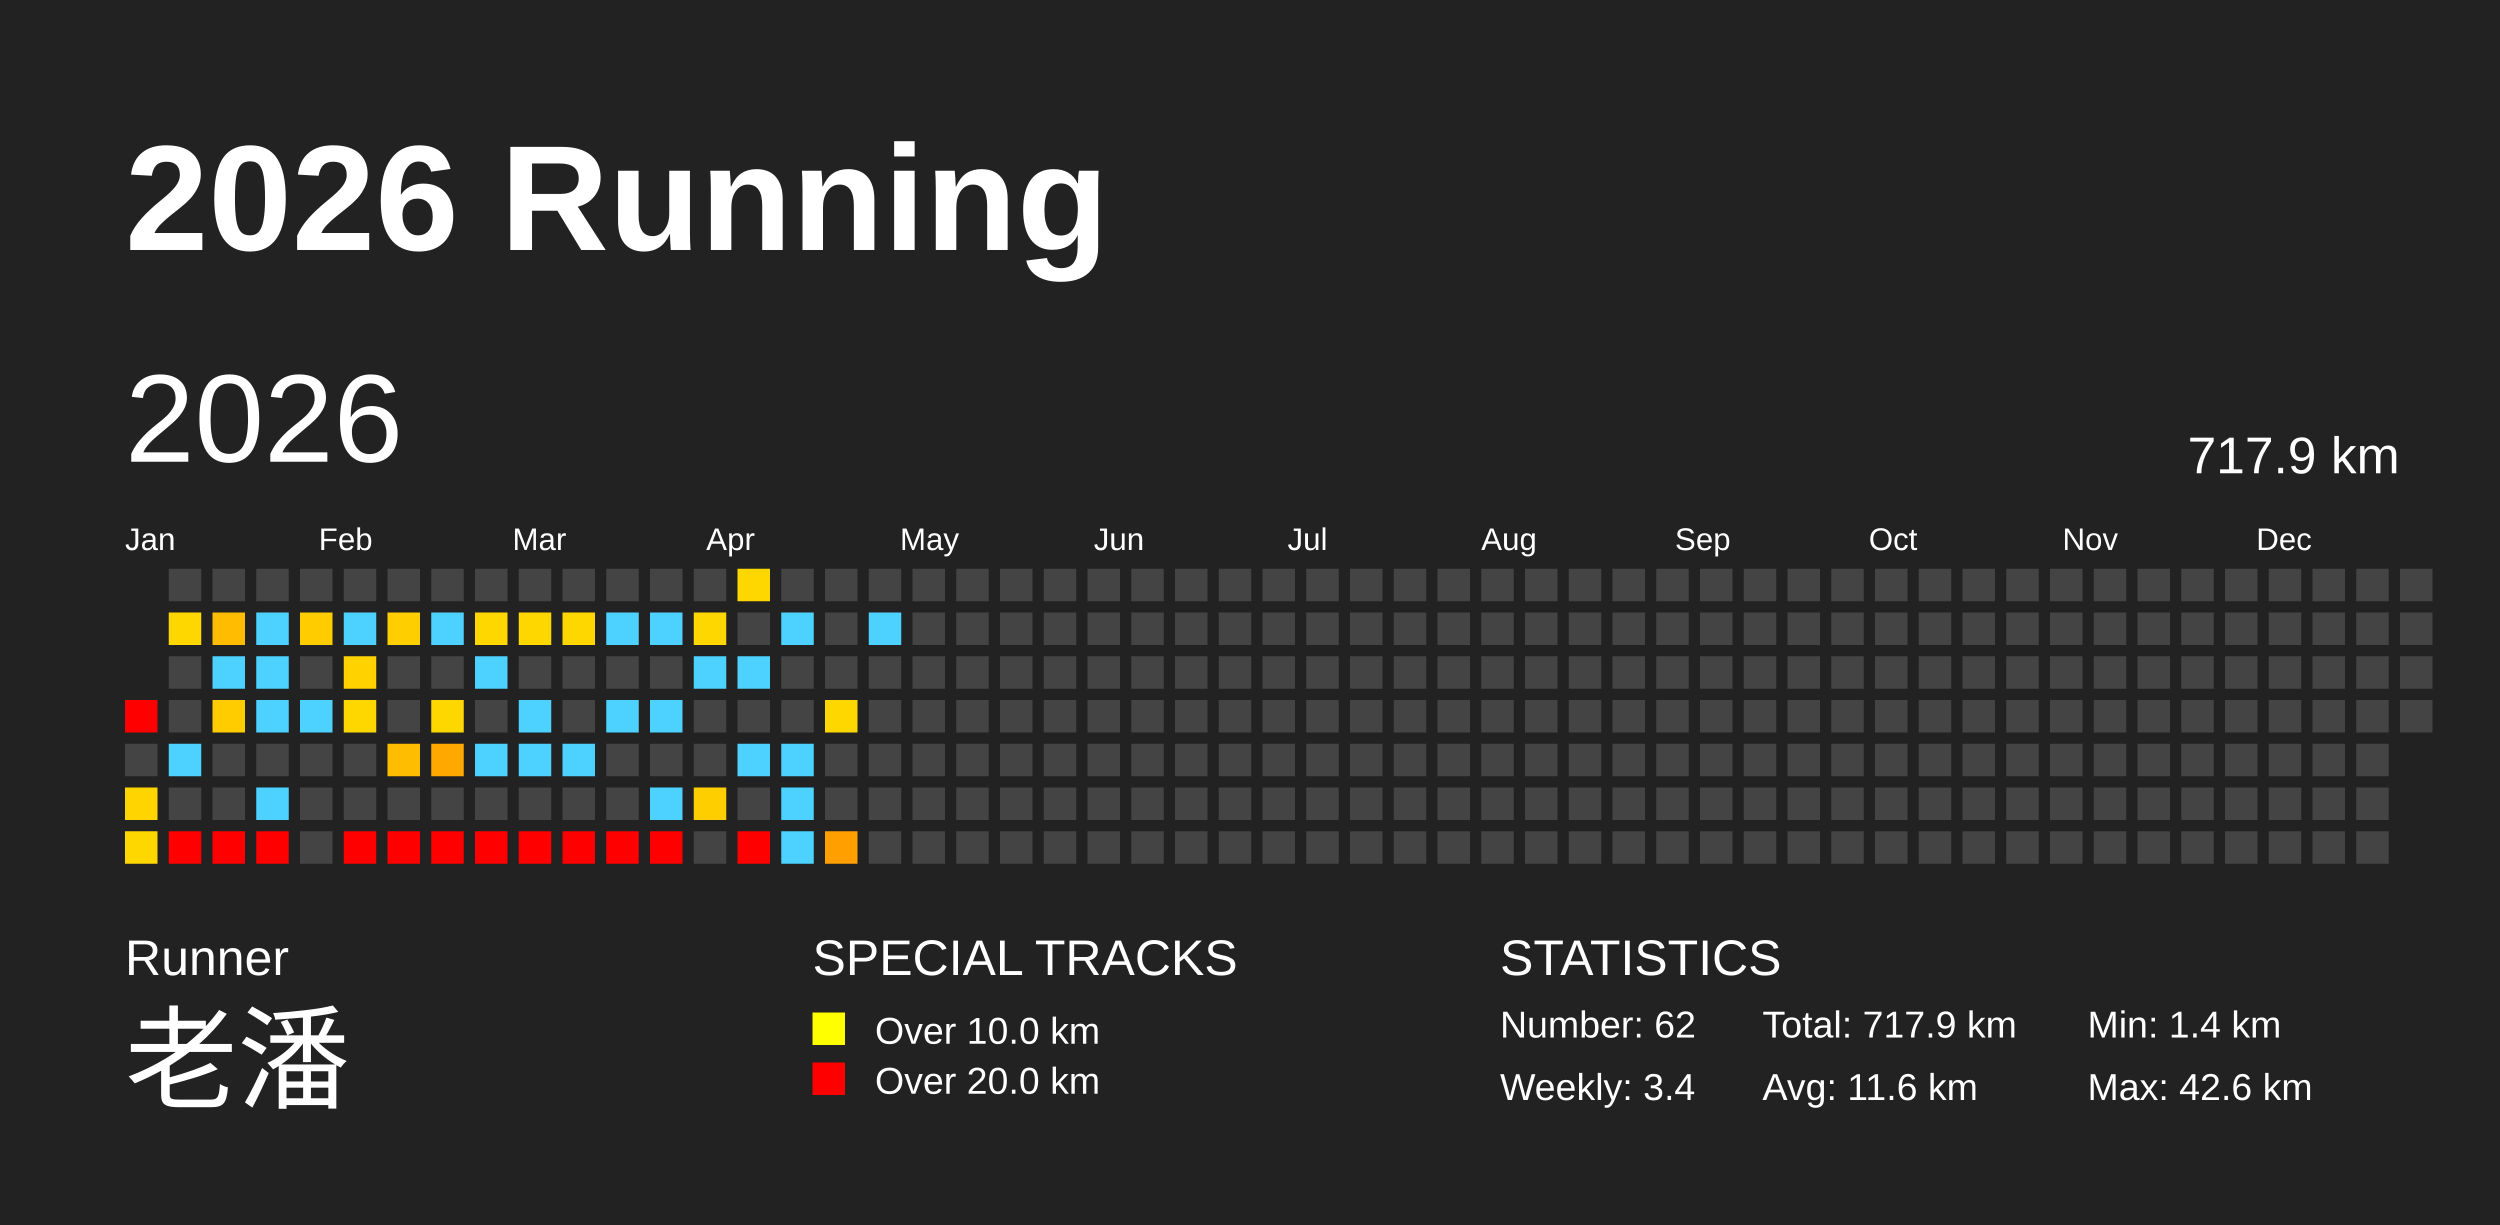
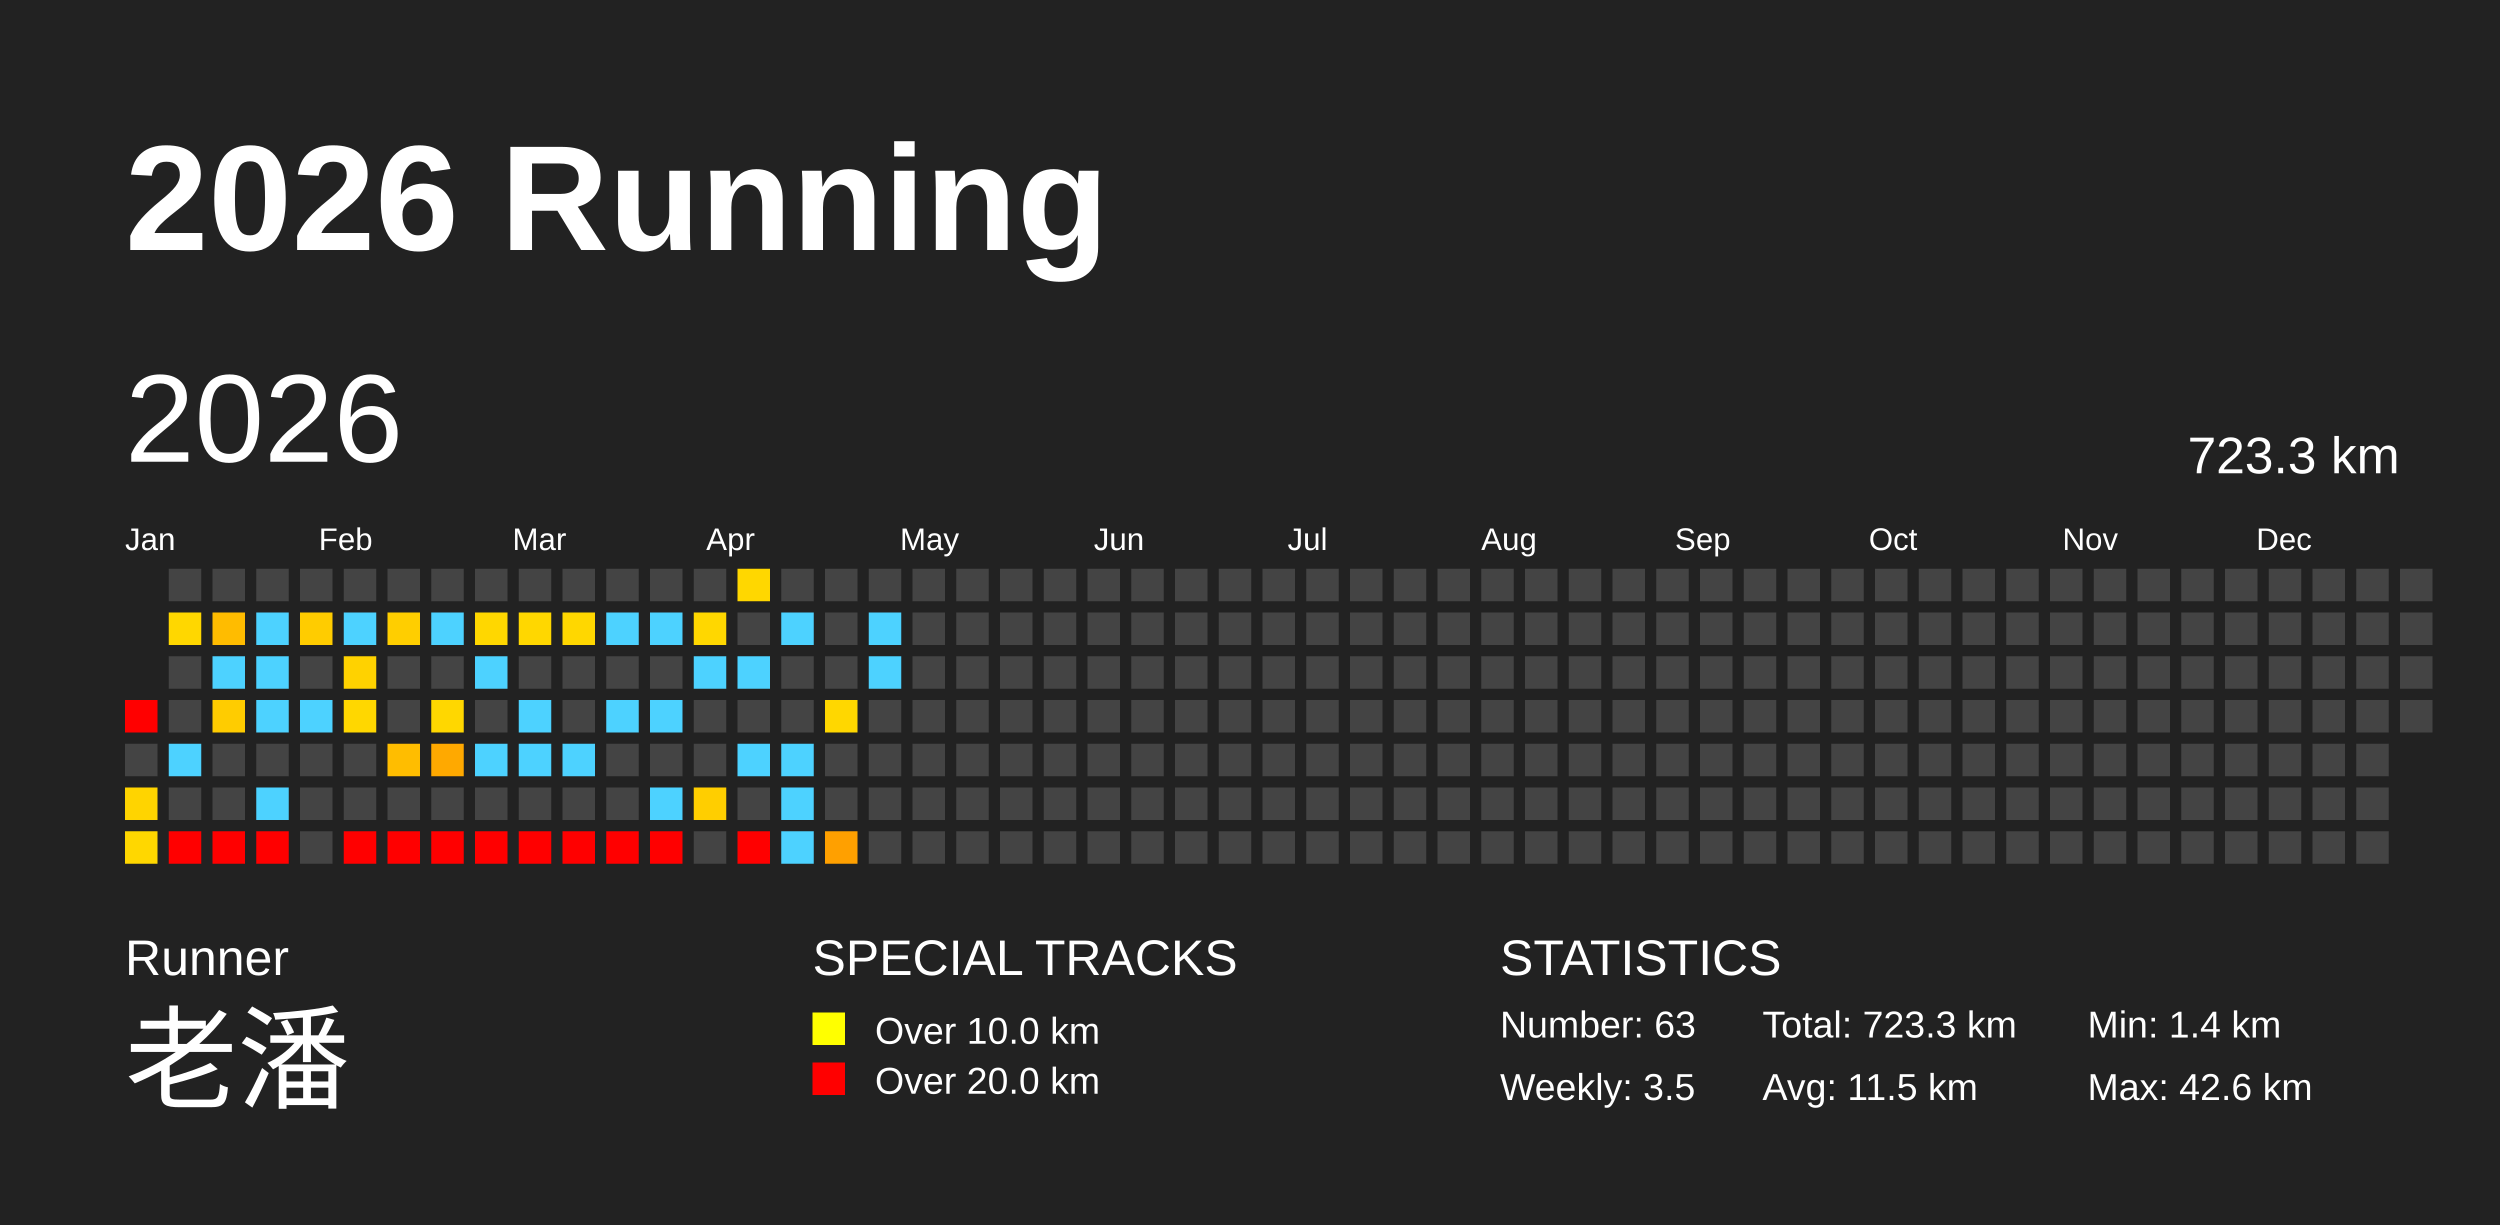
<svg xmlns="http://www.w3.org/2000/svg" baseProfile="full" height="98mm" version="1.1" viewBox="0,0,200,98" width="200mm">
  <defs />
  <rect fill="#222222" height="98" width="200" x="0" y="0" />
  <text fill="#FFFFFF" style="font-size:12px; font-family:Arial; font-weight:bold;" x="10" y="20">2026 Running</text>
  <text fill="#FFFFFF" style="font-size:4px; font-family:Arial" x="10" y="78">Runner</text>
  <text fill="#FFFFFF" style="font-size:9px; font-family:Arial" x="10" y="88">老潘</text>
  <text fill="#FFFFFF" style="font-size:4px; font-family:Arial" x="65" y="78">SPECIAL TRACKS</text>
  <rect fill="yellow" height="2.6" width="2.6" x="65" y="81" />
  <text fill="#FFFFFF" style="font-size:3px; font-family:Arial" x="70" y="83.5">Over 10.0 km</text>
  <rect fill="red" height="2.6" width="2.6" x="65" y="85" />
  <text fill="#FFFFFF" style="font-size:3px; font-family:Arial" x="70" y="87.5">Over 20.0 km</text>
  <text fill="#FFFFFF" style="font-size:4px; font-family:Arial" x="120" y="78">STATISTICS</text>
-   <text fill="#FFFFFF" style="font-size:3px; font-family:Arial" x="120" y="83">Number: 62</text>
-   <text fill="#FFFFFF" style="font-size:3px; font-family:Arial" x="120" y="88">Weekly: 3.4</text>
-   <text fill="#FFFFFF" style="font-size:3px; font-family:Arial" x="141" y="83">Total: 717.9 km</text>
-   <text fill="#FFFFFF" style="font-size:3px; font-family:Arial" x="141" y="88">Avg: 11.6 km</text>
+   <text fill="#FFFFFF" style="font-size:3px; font-family:Arial" x="120" y="83">Number: 63</text>
+   <text fill="#FFFFFF" style="font-size:3px; font-family:Arial" x="120" y="88">Weekly: 3.5</text>
+   <text fill="#FFFFFF" style="font-size:3px; font-family:Arial" x="141" y="83">Total: 723.3 km</text>
+   <text fill="#FFFFFF" style="font-size:3px; font-family:Arial" x="141" y="88">Avg: 11.5 km</text>
  <text fill="#FFFFFF" style="font-size:3px; font-family:Arial" x="167" y="83">Min: 1.4 km</text>
  <text fill="#FFFFFF" style="font-size:3px; font-family:Arial" x="167" y="88">Max: 42.6 km</text>
  <text dominant-baseline="hanging" fill="#FFFFFF" style="font-size:10.0px; font-family:Arial;" x="10" y="30">2026</text>
-   <text dominant-baseline="hanging" fill="#FFFFFF" style="font-size:4.125px; font-family:Arial;" x="175" y="35">717.9 km</text>
+   <text dominant-baseline="hanging" fill="#FFFFFF" style="font-size:4.125px; font-family:Arial;" x="175" y="35">723.3 km</text>
  <text fill="#FFFFFF" style="font-size:2.5px; font-family:Arial" x="10.0" y="44">Jan</text>
  <text fill="#FFFFFF" style="font-size:2.5px; font-family:Arial" x="25.5" y="44">Feb</text>
  <text fill="#FFFFFF" style="font-size:2.5px; font-family:Arial" x="41.0" y="44">Mar</text>
  <text fill="#FFFFFF" style="font-size:2.5px; font-family:Arial" x="56.5" y="44">Apr</text>
  <text fill="#FFFFFF" style="font-size:2.5px; font-family:Arial" x="72.0" y="44">May</text>
  <text fill="#FFFFFF" style="font-size:2.5px; font-family:Arial" x="87.5" y="44">Jun</text>
  <text fill="#FFFFFF" style="font-size:2.5px; font-family:Arial" x="103.0" y="44">Jul</text>
  <text fill="#FFFFFF" style="font-size:2.5px; font-family:Arial" x="118.5" y="44">Aug</text>
  <text fill="#FFFFFF" style="font-size:2.5px; font-family:Arial" x="134.0" y="44">Sep</text>
  <text fill="#FFFFFF" style="font-size:2.5px; font-family:Arial" x="149.5" y="44">Oct</text>
  <text fill="#FFFFFF" style="font-size:2.5px; font-family:Arial" x="165.0" y="44">Nov</text>
  <text fill="#FFFFFF" style="font-size:2.5px; font-family:Arial" x="180.5" y="44">Dec</text>
  <rect fill="red" height="2.6" width="2.6" x="10.0" y="56.0" />
  <rect fill="#444444" height="2.6" width="2.6" x="10.0" y="59.5" />
  <rect fill="#ffd400" height="2.6" width="2.6" x="10.0" y="63.0" />
  <rect fill="#ffd700" height="2.6" width="2.6" x="10.0" y="66.5" />
  <rect fill="#444444" height="2.6" width="2.6" x="13.5" y="45.5" />
  <rect fill="#ffd700" height="2.6" width="2.6" x="13.5" y="49.0" />
  <rect fill="#444444" height="2.6" width="2.6" x="13.5" y="52.5" />
  <rect fill="#444444" height="2.6" width="2.6" x="13.5" y="56.0" />
  <rect fill="#4dd2ff" height="2.6" width="2.6" x="13.5" y="59.5" />
  <rect fill="#444444" height="2.6" width="2.6" x="13.5" y="63.0" />
  <rect fill="red" height="2.6" width="2.6" x="13.5" y="66.5" />
  <rect fill="#444444" height="2.6" width="2.6" x="17.0" y="45.5" />
  <rect fill="#ffbc00" height="2.6" width="2.6" x="17.0" y="49.0" />
  <rect fill="#4dd2ff" height="2.6" width="2.6" x="17.0" y="52.5" />
  <rect fill="#ffcc00" height="2.6" width="2.6" x="17.0" y="56.0" />
  <rect fill="#444444" height="2.6" width="2.6" x="17.0" y="59.5" />
  <rect fill="#444444" height="2.6" width="2.6" x="17.0" y="63.0" />
  <rect fill="red" height="2.6" width="2.6" x="17.0" y="66.5" />
  <rect fill="#444444" height="2.6" width="2.6" x="20.5" y="45.5" />
  <rect fill="#4dd2ff" height="2.6" width="2.6" x="20.5" y="49.0" />
  <rect fill="#4dd2ff" height="2.6" width="2.6" x="20.5" y="52.5" />
  <rect fill="#4dd2ff" height="2.6" width="2.6" x="20.5" y="56.0" />
  <rect fill="#444444" height="2.6" width="2.6" x="20.5" y="59.5" />
  <rect fill="#4dd2ff" height="2.6" width="2.6" x="20.5" y="63.0" />
  <rect fill="red" height="2.6" width="2.6" x="20.5" y="66.5" />
  <rect fill="#444444" height="2.6" width="2.6" x="24.0" y="45.5" />
  <rect fill="#ffcc00" height="2.6" width="2.6" x="24.0" y="49.0" />
  <rect fill="#444444" height="2.6" width="2.6" x="24.0" y="52.5" />
  <rect fill="#4dd2ff" height="2.6" width="2.6" x="24.0" y="56.0" />
  <rect fill="#444444" height="2.6" width="2.6" x="24.0" y="59.5" />
  <rect fill="#444444" height="2.6" width="2.6" x="24.0" y="63.0" />
  <rect fill="#444444" height="2.6" width="2.6" x="24.0" y="66.5" />
  <rect fill="#444444" height="2.6" width="2.6" x="27.5" y="45.5" />
  <rect fill="#4dd2ff" height="2.6" width="2.6" x="27.5" y="49.0" />
  <rect fill="#ffd200" height="2.6" width="2.6" x="27.5" y="52.5" />
  <rect fill="#ffd700" height="2.6" width="2.6" x="27.5" y="56.0" />
  <rect fill="#444444" height="2.6" width="2.6" x="27.5" y="59.5" />
  <rect fill="#444444" height="2.6" width="2.6" x="27.5" y="63.0" />
  <rect fill="red" height="2.6" width="2.6" x="27.5" y="66.5" />
  <rect fill="#444444" height="2.6" width="2.6" x="31.0" y="45.5" />
  <rect fill="#ffce00" height="2.6" width="2.6" x="31.0" y="49.0" />
  <rect fill="#444444" height="2.6" width="2.6" x="31.0" y="52.5" />
  <rect fill="#444444" height="2.6" width="2.6" x="31.0" y="56.0" />
  <rect fill="#ffbd00" height="2.6" width="2.6" x="31.0" y="59.5" />
  <rect fill="#444444" height="2.6" width="2.6" x="31.0" y="63.0" />
  <rect fill="red" height="2.6" width="2.6" x="31.0" y="66.5" />
  <rect fill="#444444" height="2.6" width="2.6" x="34.5" y="45.5" />
  <rect fill="#4dd2ff" height="2.6" width="2.6" x="34.5" y="49.0" />
  <rect fill="#444444" height="2.6" width="2.6" x="34.5" y="52.5" />
  <rect fill="#ffd700" height="2.6" width="2.6" x="34.5" y="56.0" />
  <rect fill="#ffa900" height="2.6" width="2.6" x="34.5" y="59.5" />
  <rect fill="#444444" height="2.6" width="2.6" x="34.5" y="63.0" />
  <rect fill="red" height="2.6" width="2.6" x="34.5" y="66.5" />
  <rect fill="#444444" height="2.6" width="2.6" x="38.0" y="45.5" />
  <rect fill="#ffd700" height="2.6" width="2.6" x="38.0" y="49.0" />
  <rect fill="#4dd2ff" height="2.6" width="2.6" x="38.0" y="52.5" />
  <rect fill="#444444" height="2.6" width="2.6" x="38.0" y="56.0" />
  <rect fill="#4dd2ff" height="2.6" width="2.6" x="38.0" y="59.5" />
  <rect fill="#444444" height="2.6" width="2.6" x="38.0" y="63.0" />
  <rect fill="red" height="2.6" width="2.6" x="38.0" y="66.5" />
  <rect fill="#444444" height="2.6" width="2.6" x="41.5" y="45.5" />
  <rect fill="#ffd700" height="2.6" width="2.6" x="41.5" y="49.0" />
  <rect fill="#444444" height="2.6" width="2.6" x="41.5" y="52.5" />
  <rect fill="#4dd2ff" height="2.6" width="2.6" x="41.5" y="56.0" />
  <rect fill="#4dd2ff" height="2.6" width="2.6" x="41.5" y="59.5" />
  <rect fill="#444444" height="2.6" width="2.6" x="41.5" y="63.0" />
  <rect fill="red" height="2.6" width="2.6" x="41.5" y="66.5" />
  <rect fill="#444444" height="2.6" width="2.6" x="45.0" y="45.5" />
  <rect fill="#ffd700" height="2.6" width="2.6" x="45.0" y="49.0" />
  <rect fill="#444444" height="2.6" width="2.6" x="45.0" y="52.5" />
  <rect fill="#444444" height="2.6" width="2.6" x="45.0" y="56.0" />
  <rect fill="#4dd2ff" height="2.6" width="2.6" x="45.0" y="59.5" />
  <rect fill="#444444" height="2.6" width="2.6" x="45.0" y="63.0" />
  <rect fill="red" height="2.6" width="2.6" x="45.0" y="66.5" />
  <rect fill="#444444" height="2.6" width="2.6" x="48.5" y="45.5" />
  <rect fill="#4dd2ff" height="2.6" width="2.6" x="48.5" y="49.0" />
  <rect fill="#444444" height="2.6" width="2.6" x="48.5" y="52.5" />
  <rect fill="#4dd2ff" height="2.6" width="2.6" x="48.5" y="56.0" />
  <rect fill="#444444" height="2.6" width="2.6" x="48.5" y="59.5" />
  <rect fill="#444444" height="2.6" width="2.6" x="48.5" y="63.0" />
  <rect fill="red" height="2.6" width="2.6" x="48.5" y="66.5" />
  <rect fill="#444444" height="2.6" width="2.6" x="52.0" y="45.5" />
  <rect fill="#4dd2ff" height="2.6" width="2.6" x="52.0" y="49.0" />
  <rect fill="#444444" height="2.6" width="2.6" x="52.0" y="52.5" />
  <rect fill="#4dd2ff" height="2.6" width="2.6" x="52.0" y="56.0" />
  <rect fill="#444444" height="2.6" width="2.6" x="52.0" y="59.5" />
  <rect fill="#4dd2ff" height="2.6" width="2.6" x="52.0" y="63.0" />
  <rect fill="red" height="2.6" width="2.6" x="52.0" y="66.5" />
  <rect fill="#444444" height="2.6" width="2.6" x="55.5" y="45.5" />
  <rect fill="#ffd700" height="2.6" width="2.6" x="55.5" y="49.0" />
  <rect fill="#4dd2ff" height="2.6" width="2.6" x="55.5" y="52.5" />
  <rect fill="#444444" height="2.6" width="2.6" x="55.5" y="56.0" />
  <rect fill="#444444" height="2.6" width="2.6" x="55.5" y="59.5" />
  <rect fill="#ffce00" height="2.6" width="2.6" x="55.5" y="63.0" />
  <rect fill="#444444" height="2.6" width="2.6" x="55.5" y="66.5" />
  <rect fill="#ffd700" height="2.6" width="2.6" x="59.0" y="45.5" />
  <rect fill="#444444" height="2.6" width="2.6" x="59.0" y="49.0" />
  <rect fill="#4dd2ff" height="2.6" width="2.6" x="59.0" y="52.5" />
  <rect fill="#444444" height="2.6" width="2.6" x="59.0" y="56.0" />
  <rect fill="#4dd2ff" height="2.6" width="2.6" x="59.0" y="59.5" />
  <rect fill="#444444" height="2.6" width="2.6" x="59.0" y="63.0" />
  <rect fill="red" height="2.6" width="2.6" x="59.0" y="66.5" />
  <rect fill="#444444" height="2.6" width="2.6" x="62.5" y="45.5" />
  <rect fill="#4dd2ff" height="2.6" width="2.6" x="62.5" y="49.0" />
  <rect fill="#444444" height="2.6" width="2.6" x="62.5" y="52.5" />
  <rect fill="#444444" height="2.6" width="2.6" x="62.5" y="56.0" />
  <rect fill="#4dd2ff" height="2.6" width="2.6" x="62.5" y="59.5" />
  <rect fill="#4dd2ff" height="2.6" width="2.6" x="62.5" y="63.0" />
  <rect fill="#4dd2ff" height="2.6" width="2.6" x="62.5" y="66.5" />
  <rect fill="#444444" height="2.6" width="2.6" x="66.0" y="45.5" />
  <rect fill="#444444" height="2.6" width="2.6" x="66.0" y="49.0" />
  <rect fill="#444444" height="2.6" width="2.6" x="66.0" y="52.5" />
  <rect fill="#ffd700" height="2.6" width="2.6" x="66.0" y="56.0" />
  <rect fill="#444444" height="2.6" width="2.6" x="66.0" y="59.5" />
  <rect fill="#444444" height="2.6" width="2.6" x="66.0" y="63.0" />
  <rect fill="#ffa000" height="2.6" width="2.6" x="66.0" y="66.5" />
  <rect fill="#444444" height="2.6" width="2.6" x="69.5" y="45.5" />
  <rect fill="#4dd2ff" height="2.6" width="2.6" x="69.5" y="49.0" />
-   <rect fill="#444444" height="2.6" width="2.6" x="69.5" y="52.5" />
+   <rect fill="#4dd2ff" height="2.6" width="2.6" x="69.5" y="52.5" />
  <rect fill="#444444" height="2.6" width="2.6" x="69.5" y="56.0" />
  <rect fill="#444444" height="2.6" width="2.6" x="69.5" y="59.5" />
  <rect fill="#444444" height="2.6" width="2.6" x="69.5" y="63.0" />
  <rect fill="#444444" height="2.6" width="2.6" x="69.5" y="66.5" />
  <rect fill="#444444" height="2.6" width="2.6" x="73.0" y="45.5" />
  <rect fill="#444444" height="2.6" width="2.6" x="73.0" y="49.0" />
  <rect fill="#444444" height="2.6" width="2.6" x="73.0" y="52.5" />
  <rect fill="#444444" height="2.6" width="2.6" x="73.0" y="56.0" />
  <rect fill="#444444" height="2.6" width="2.6" x="73.0" y="59.5" />
  <rect fill="#444444" height="2.6" width="2.6" x="73.0" y="63.0" />
  <rect fill="#444444" height="2.6" width="2.6" x="73.0" y="66.5" />
  <rect fill="#444444" height="2.6" width="2.6" x="76.5" y="45.5" />
  <rect fill="#444444" height="2.6" width="2.6" x="76.5" y="49.0" />
  <rect fill="#444444" height="2.6" width="2.6" x="76.5" y="52.5" />
  <rect fill="#444444" height="2.6" width="2.6" x="76.5" y="56.0" />
  <rect fill="#444444" height="2.6" width="2.6" x="76.5" y="59.5" />
  <rect fill="#444444" height="2.6" width="2.6" x="76.5" y="63.0" />
  <rect fill="#444444" height="2.6" width="2.6" x="76.5" y="66.5" />
  <rect fill="#444444" height="2.6" width="2.6" x="80.0" y="45.5" />
  <rect fill="#444444" height="2.6" width="2.6" x="80.0" y="49.0" />
  <rect fill="#444444" height="2.6" width="2.6" x="80.0" y="52.5" />
  <rect fill="#444444" height="2.6" width="2.6" x="80.0" y="56.0" />
  <rect fill="#444444" height="2.6" width="2.6" x="80.0" y="59.5" />
  <rect fill="#444444" height="2.6" width="2.6" x="80.0" y="63.0" />
  <rect fill="#444444" height="2.6" width="2.6" x="80.0" y="66.5" />
  <rect fill="#444444" height="2.6" width="2.6" x="83.5" y="45.5" />
  <rect fill="#444444" height="2.6" width="2.6" x="83.5" y="49.0" />
  <rect fill="#444444" height="2.6" width="2.6" x="83.5" y="52.5" />
  <rect fill="#444444" height="2.6" width="2.6" x="83.5" y="56.0" />
  <rect fill="#444444" height="2.6" width="2.6" x="83.5" y="59.5" />
  <rect fill="#444444" height="2.6" width="2.6" x="83.5" y="63.0" />
  <rect fill="#444444" height="2.6" width="2.6" x="83.5" y="66.5" />
  <rect fill="#444444" height="2.6" width="2.6" x="87.0" y="45.5" />
  <rect fill="#444444" height="2.6" width="2.6" x="87.0" y="49.0" />
  <rect fill="#444444" height="2.6" width="2.6" x="87.0" y="52.5" />
  <rect fill="#444444" height="2.6" width="2.6" x="87.0" y="56.0" />
  <rect fill="#444444" height="2.6" width="2.6" x="87.0" y="59.5" />
  <rect fill="#444444" height="2.6" width="2.6" x="87.0" y="63.0" />
  <rect fill="#444444" height="2.6" width="2.6" x="87.0" y="66.5" />
  <rect fill="#444444" height="2.6" width="2.6" x="90.5" y="45.5" />
  <rect fill="#444444" height="2.6" width="2.6" x="90.5" y="49.0" />
  <rect fill="#444444" height="2.6" width="2.6" x="90.5" y="52.5" />
  <rect fill="#444444" height="2.6" width="2.6" x="90.5" y="56.0" />
  <rect fill="#444444" height="2.6" width="2.6" x="90.5" y="59.5" />
  <rect fill="#444444" height="2.6" width="2.6" x="90.5" y="63.0" />
  <rect fill="#444444" height="2.6" width="2.6" x="90.5" y="66.5" />
  <rect fill="#444444" height="2.6" width="2.6" x="94.0" y="45.5" />
  <rect fill="#444444" height="2.6" width="2.6" x="94.0" y="49.0" />
  <rect fill="#444444" height="2.6" width="2.6" x="94.0" y="52.5" />
  <rect fill="#444444" height="2.6" width="2.6" x="94.0" y="56.0" />
  <rect fill="#444444" height="2.6" width="2.6" x="94.0" y="59.5" />
  <rect fill="#444444" height="2.6" width="2.6" x="94.0" y="63.0" />
  <rect fill="#444444" height="2.6" width="2.6" x="94.0" y="66.5" />
  <rect fill="#444444" height="2.6" width="2.6" x="97.5" y="45.5" />
  <rect fill="#444444" height="2.6" width="2.6" x="97.5" y="49.0" />
  <rect fill="#444444" height="2.6" width="2.6" x="97.5" y="52.5" />
  <rect fill="#444444" height="2.6" width="2.6" x="97.5" y="56.0" />
  <rect fill="#444444" height="2.6" width="2.6" x="97.5" y="59.5" />
  <rect fill="#444444" height="2.6" width="2.6" x="97.5" y="63.0" />
  <rect fill="#444444" height="2.6" width="2.6" x="97.5" y="66.5" />
  <rect fill="#444444" height="2.6" width="2.6" x="101.0" y="45.5" />
  <rect fill="#444444" height="2.6" width="2.6" x="101.0" y="49.0" />
  <rect fill="#444444" height="2.6" width="2.6" x="101.0" y="52.5" />
  <rect fill="#444444" height="2.6" width="2.6" x="101.0" y="56.0" />
  <rect fill="#444444" height="2.6" width="2.6" x="101.0" y="59.5" />
  <rect fill="#444444" height="2.6" width="2.6" x="101.0" y="63.0" />
  <rect fill="#444444" height="2.6" width="2.6" x="101.0" y="66.5" />
  <rect fill="#444444" height="2.6" width="2.6" x="104.5" y="45.5" />
  <rect fill="#444444" height="2.6" width="2.6" x="104.5" y="49.0" />
  <rect fill="#444444" height="2.6" width="2.6" x="104.5" y="52.5" />
  <rect fill="#444444" height="2.6" width="2.6" x="104.5" y="56.0" />
  <rect fill="#444444" height="2.6" width="2.6" x="104.5" y="59.5" />
  <rect fill="#444444" height="2.6" width="2.6" x="104.5" y="63.0" />
  <rect fill="#444444" height="2.6" width="2.6" x="104.5" y="66.5" />
  <rect fill="#444444" height="2.6" width="2.6" x="108.0" y="45.5" />
  <rect fill="#444444" height="2.6" width="2.6" x="108.0" y="49.0" />
  <rect fill="#444444" height="2.6" width="2.6" x="108.0" y="52.5" />
  <rect fill="#444444" height="2.6" width="2.6" x="108.0" y="56.0" />
  <rect fill="#444444" height="2.6" width="2.6" x="108.0" y="59.5" />
  <rect fill="#444444" height="2.6" width="2.6" x="108.0" y="63.0" />
  <rect fill="#444444" height="2.6" width="2.6" x="108.0" y="66.5" />
  <rect fill="#444444" height="2.6" width="2.6" x="111.5" y="45.5" />
  <rect fill="#444444" height="2.6" width="2.6" x="111.5" y="49.0" />
  <rect fill="#444444" height="2.6" width="2.6" x="111.5" y="52.5" />
  <rect fill="#444444" height="2.6" width="2.6" x="111.5" y="56.0" />
  <rect fill="#444444" height="2.6" width="2.6" x="111.5" y="59.5" />
  <rect fill="#444444" height="2.6" width="2.6" x="111.5" y="63.0" />
  <rect fill="#444444" height="2.6" width="2.6" x="111.5" y="66.5" />
  <rect fill="#444444" height="2.6" width="2.6" x="115.0" y="45.5" />
  <rect fill="#444444" height="2.6" width="2.6" x="115.0" y="49.0" />
  <rect fill="#444444" height="2.6" width="2.6" x="115.0" y="52.5" />
  <rect fill="#444444" height="2.6" width="2.6" x="115.0" y="56.0" />
  <rect fill="#444444" height="2.6" width="2.6" x="115.0" y="59.5" />
  <rect fill="#444444" height="2.6" width="2.6" x="115.0" y="63.0" />
  <rect fill="#444444" height="2.6" width="2.6" x="115.0" y="66.5" />
  <rect fill="#444444" height="2.6" width="2.6" x="118.5" y="45.5" />
  <rect fill="#444444" height="2.6" width="2.6" x="118.5" y="49.0" />
  <rect fill="#444444" height="2.6" width="2.6" x="118.5" y="52.5" />
  <rect fill="#444444" height="2.6" width="2.6" x="118.5" y="56.0" />
  <rect fill="#444444" height="2.6" width="2.6" x="118.5" y="59.5" />
  <rect fill="#444444" height="2.6" width="2.6" x="118.5" y="63.0" />
  <rect fill="#444444" height="2.6" width="2.6" x="118.5" y="66.5" />
  <rect fill="#444444" height="2.6" width="2.6" x="122.0" y="45.5" />
  <rect fill="#444444" height="2.6" width="2.6" x="122.0" y="49.0" />
  <rect fill="#444444" height="2.6" width="2.6" x="122.0" y="52.5" />
  <rect fill="#444444" height="2.6" width="2.6" x="122.0" y="56.0" />
  <rect fill="#444444" height="2.6" width="2.6" x="122.0" y="59.5" />
  <rect fill="#444444" height="2.6" width="2.6" x="122.0" y="63.0" />
  <rect fill="#444444" height="2.6" width="2.6" x="122.0" y="66.5" />
  <rect fill="#444444" height="2.6" width="2.6" x="125.5" y="45.5" />
  <rect fill="#444444" height="2.6" width="2.6" x="125.5" y="49.0" />
  <rect fill="#444444" height="2.6" width="2.6" x="125.5" y="52.5" />
  <rect fill="#444444" height="2.6" width="2.6" x="125.5" y="56.0" />
  <rect fill="#444444" height="2.6" width="2.6" x="125.5" y="59.5" />
  <rect fill="#444444" height="2.6" width="2.6" x="125.5" y="63.0" />
  <rect fill="#444444" height="2.6" width="2.6" x="125.5" y="66.5" />
  <rect fill="#444444" height="2.6" width="2.6" x="129.0" y="45.5" />
  <rect fill="#444444" height="2.6" width="2.6" x="129.0" y="49.0" />
  <rect fill="#444444" height="2.6" width="2.6" x="129.0" y="52.5" />
  <rect fill="#444444" height="2.6" width="2.6" x="129.0" y="56.0" />
  <rect fill="#444444" height="2.6" width="2.6" x="129.0" y="59.5" />
  <rect fill="#444444" height="2.6" width="2.6" x="129.0" y="63.0" />
  <rect fill="#444444" height="2.6" width="2.6" x="129.0" y="66.5" />
  <rect fill="#444444" height="2.6" width="2.6" x="132.5" y="45.5" />
  <rect fill="#444444" height="2.6" width="2.6" x="132.5" y="49.0" />
  <rect fill="#444444" height="2.6" width="2.6" x="132.5" y="52.5" />
  <rect fill="#444444" height="2.6" width="2.6" x="132.5" y="56.0" />
  <rect fill="#444444" height="2.6" width="2.6" x="132.5" y="59.5" />
  <rect fill="#444444" height="2.6" width="2.6" x="132.5" y="63.0" />
  <rect fill="#444444" height="2.6" width="2.6" x="132.5" y="66.5" />
  <rect fill="#444444" height="2.6" width="2.6" x="136.0" y="45.5" />
  <rect fill="#444444" height="2.6" width="2.6" x="136.0" y="49.0" />
  <rect fill="#444444" height="2.6" width="2.6" x="136.0" y="52.5" />
  <rect fill="#444444" height="2.6" width="2.6" x="136.0" y="56.0" />
  <rect fill="#444444" height="2.6" width="2.6" x="136.0" y="59.5" />
  <rect fill="#444444" height="2.6" width="2.6" x="136.0" y="63.0" />
  <rect fill="#444444" height="2.6" width="2.6" x="136.0" y="66.5" />
  <rect fill="#444444" height="2.6" width="2.6" x="139.5" y="45.5" />
  <rect fill="#444444" height="2.6" width="2.6" x="139.5" y="49.0" />
  <rect fill="#444444" height="2.6" width="2.6" x="139.5" y="52.5" />
  <rect fill="#444444" height="2.6" width="2.6" x="139.5" y="56.0" />
  <rect fill="#444444" height="2.6" width="2.6" x="139.5" y="59.5" />
  <rect fill="#444444" height="2.6" width="2.6" x="139.5" y="63.0" />
  <rect fill="#444444" height="2.6" width="2.6" x="139.5" y="66.5" />
  <rect fill="#444444" height="2.6" width="2.6" x="143.0" y="45.5" />
  <rect fill="#444444" height="2.6" width="2.6" x="143.0" y="49.0" />
  <rect fill="#444444" height="2.6" width="2.6" x="143.0" y="52.5" />
  <rect fill="#444444" height="2.6" width="2.6" x="143.0" y="56.0" />
  <rect fill="#444444" height="2.6" width="2.6" x="143.0" y="59.5" />
  <rect fill="#444444" height="2.6" width="2.6" x="143.0" y="63.0" />
  <rect fill="#444444" height="2.6" width="2.6" x="143.0" y="66.5" />
  <rect fill="#444444" height="2.6" width="2.6" x="146.5" y="45.5" />
  <rect fill="#444444" height="2.6" width="2.6" x="146.5" y="49.0" />
  <rect fill="#444444" height="2.6" width="2.6" x="146.5" y="52.5" />
  <rect fill="#444444" height="2.6" width="2.6" x="146.5" y="56.0" />
  <rect fill="#444444" height="2.6" width="2.6" x="146.5" y="59.5" />
  <rect fill="#444444" height="2.6" width="2.6" x="146.5" y="63.0" />
  <rect fill="#444444" height="2.6" width="2.6" x="146.5" y="66.5" />
  <rect fill="#444444" height="2.6" width="2.6" x="150.0" y="45.5" />
  <rect fill="#444444" height="2.6" width="2.6" x="150.0" y="49.0" />
  <rect fill="#444444" height="2.6" width="2.6" x="150.0" y="52.5" />
  <rect fill="#444444" height="2.6" width="2.6" x="150.0" y="56.0" />
  <rect fill="#444444" height="2.6" width="2.6" x="150.0" y="59.5" />
  <rect fill="#444444" height="2.6" width="2.6" x="150.0" y="63.0" />
  <rect fill="#444444" height="2.6" width="2.6" x="150.0" y="66.5" />
  <rect fill="#444444" height="2.6" width="2.6" x="153.5" y="45.5" />
  <rect fill="#444444" height="2.6" width="2.6" x="153.5" y="49.0" />
  <rect fill="#444444" height="2.6" width="2.6" x="153.5" y="52.5" />
  <rect fill="#444444" height="2.6" width="2.6" x="153.5" y="56.0" />
  <rect fill="#444444" height="2.6" width="2.6" x="153.5" y="59.5" />
  <rect fill="#444444" height="2.6" width="2.6" x="153.5" y="63.0" />
  <rect fill="#444444" height="2.6" width="2.6" x="153.5" y="66.5" />
  <rect fill="#444444" height="2.6" width="2.6" x="157.0" y="45.5" />
  <rect fill="#444444" height="2.6" width="2.6" x="157.0" y="49.0" />
  <rect fill="#444444" height="2.6" width="2.6" x="157.0" y="52.5" />
  <rect fill="#444444" height="2.6" width="2.6" x="157.0" y="56.0" />
  <rect fill="#444444" height="2.6" width="2.6" x="157.0" y="59.5" />
  <rect fill="#444444" height="2.6" width="2.6" x="157.0" y="63.0" />
  <rect fill="#444444" height="2.6" width="2.6" x="157.0" y="66.5" />
  <rect fill="#444444" height="2.6" width="2.6" x="160.5" y="45.5" />
  <rect fill="#444444" height="2.6" width="2.6" x="160.5" y="49.0" />
  <rect fill="#444444" height="2.6" width="2.6" x="160.5" y="52.5" />
  <rect fill="#444444" height="2.6" width="2.6" x="160.5" y="56.0" />
  <rect fill="#444444" height="2.6" width="2.6" x="160.5" y="59.5" />
  <rect fill="#444444" height="2.6" width="2.6" x="160.5" y="63.0" />
  <rect fill="#444444" height="2.6" width="2.6" x="160.5" y="66.5" />
  <rect fill="#444444" height="2.6" width="2.6" x="164.0" y="45.5" />
  <rect fill="#444444" height="2.6" width="2.6" x="164.0" y="49.0" />
  <rect fill="#444444" height="2.6" width="2.6" x="164.0" y="52.5" />
  <rect fill="#444444" height="2.6" width="2.6" x="164.0" y="56.0" />
  <rect fill="#444444" height="2.6" width="2.6" x="164.0" y="59.5" />
  <rect fill="#444444" height="2.6" width="2.6" x="164.0" y="63.0" />
  <rect fill="#444444" height="2.6" width="2.6" x="164.0" y="66.5" />
  <rect fill="#444444" height="2.6" width="2.6" x="167.5" y="45.5" />
  <rect fill="#444444" height="2.6" width="2.6" x="167.5" y="49.0" />
  <rect fill="#444444" height="2.6" width="2.6" x="167.5" y="52.5" />
  <rect fill="#444444" height="2.6" width="2.6" x="167.5" y="56.0" />
  <rect fill="#444444" height="2.6" width="2.6" x="167.5" y="59.5" />
  <rect fill="#444444" height="2.6" width="2.6" x="167.5" y="63.0" />
  <rect fill="#444444" height="2.6" width="2.6" x="167.5" y="66.5" />
  <rect fill="#444444" height="2.6" width="2.6" x="171.0" y="45.5" />
  <rect fill="#444444" height="2.6" width="2.6" x="171.0" y="49.0" />
  <rect fill="#444444" height="2.6" width="2.6" x="171.0" y="52.5" />
  <rect fill="#444444" height="2.6" width="2.6" x="171.0" y="56.0" />
  <rect fill="#444444" height="2.6" width="2.6" x="171.0" y="59.5" />
  <rect fill="#444444" height="2.6" width="2.6" x="171.0" y="63.0" />
  <rect fill="#444444" height="2.6" width="2.6" x="171.0" y="66.5" />
  <rect fill="#444444" height="2.6" width="2.6" x="174.5" y="45.5" />
  <rect fill="#444444" height="2.6" width="2.6" x="174.5" y="49.0" />
  <rect fill="#444444" height="2.6" width="2.6" x="174.5" y="52.5" />
  <rect fill="#444444" height="2.6" width="2.6" x="174.5" y="56.0" />
  <rect fill="#444444" height="2.6" width="2.6" x="174.5" y="59.5" />
  <rect fill="#444444" height="2.6" width="2.6" x="174.5" y="63.0" />
  <rect fill="#444444" height="2.6" width="2.6" x="174.5" y="66.5" />
  <rect fill="#444444" height="2.6" width="2.6" x="178.0" y="45.5" />
  <rect fill="#444444" height="2.6" width="2.6" x="178.0" y="49.0" />
  <rect fill="#444444" height="2.6" width="2.6" x="178.0" y="52.5" />
  <rect fill="#444444" height="2.6" width="2.6" x="178.0" y="56.0" />
  <rect fill="#444444" height="2.6" width="2.6" x="178.0" y="59.5" />
  <rect fill="#444444" height="2.6" width="2.6" x="178.0" y="63.0" />
  <rect fill="#444444" height="2.6" width="2.6" x="178.0" y="66.5" />
  <rect fill="#444444" height="2.6" width="2.6" x="181.5" y="45.5" />
  <rect fill="#444444" height="2.6" width="2.6" x="181.5" y="49.0" />
  <rect fill="#444444" height="2.6" width="2.6" x="181.5" y="52.5" />
  <rect fill="#444444" height="2.6" width="2.6" x="181.5" y="56.0" />
  <rect fill="#444444" height="2.6" width="2.6" x="181.5" y="59.5" />
  <rect fill="#444444" height="2.6" width="2.6" x="181.5" y="63.0" />
  <rect fill="#444444" height="2.6" width="2.6" x="181.5" y="66.5" />
  <rect fill="#444444" height="2.6" width="2.6" x="185.0" y="45.5" />
  <rect fill="#444444" height="2.6" width="2.6" x="185.0" y="49.0" />
  <rect fill="#444444" height="2.6" width="2.6" x="185.0" y="52.5" />
  <rect fill="#444444" height="2.6" width="2.6" x="185.0" y="56.0" />
  <rect fill="#444444" height="2.6" width="2.6" x="185.0" y="59.5" />
  <rect fill="#444444" height="2.6" width="2.6" x="185.0" y="63.0" />
  <rect fill="#444444" height="2.6" width="2.6" x="185.0" y="66.5" />
  <rect fill="#444444" height="2.6" width="2.6" x="188.5" y="45.5" />
  <rect fill="#444444" height="2.6" width="2.6" x="188.5" y="49.0" />
  <rect fill="#444444" height="2.6" width="2.6" x="188.5" y="52.5" />
  <rect fill="#444444" height="2.6" width="2.6" x="188.5" y="56.0" />
  <rect fill="#444444" height="2.6" width="2.6" x="188.5" y="59.5" />
  <rect fill="#444444" height="2.6" width="2.6" x="188.5" y="63.0" />
  <rect fill="#444444" height="2.6" width="2.6" x="188.5" y="66.5" />
  <rect fill="#444444" height="2.6" width="2.6" x="192.0" y="45.5" />
  <rect fill="#444444" height="2.6" width="2.6" x="192.0" y="49.0" />
  <rect fill="#444444" height="2.6" width="2.6" x="192.0" y="52.5" />
  <rect fill="#444444" height="2.6" width="2.6" x="192.0" y="56.0" />
</svg>
